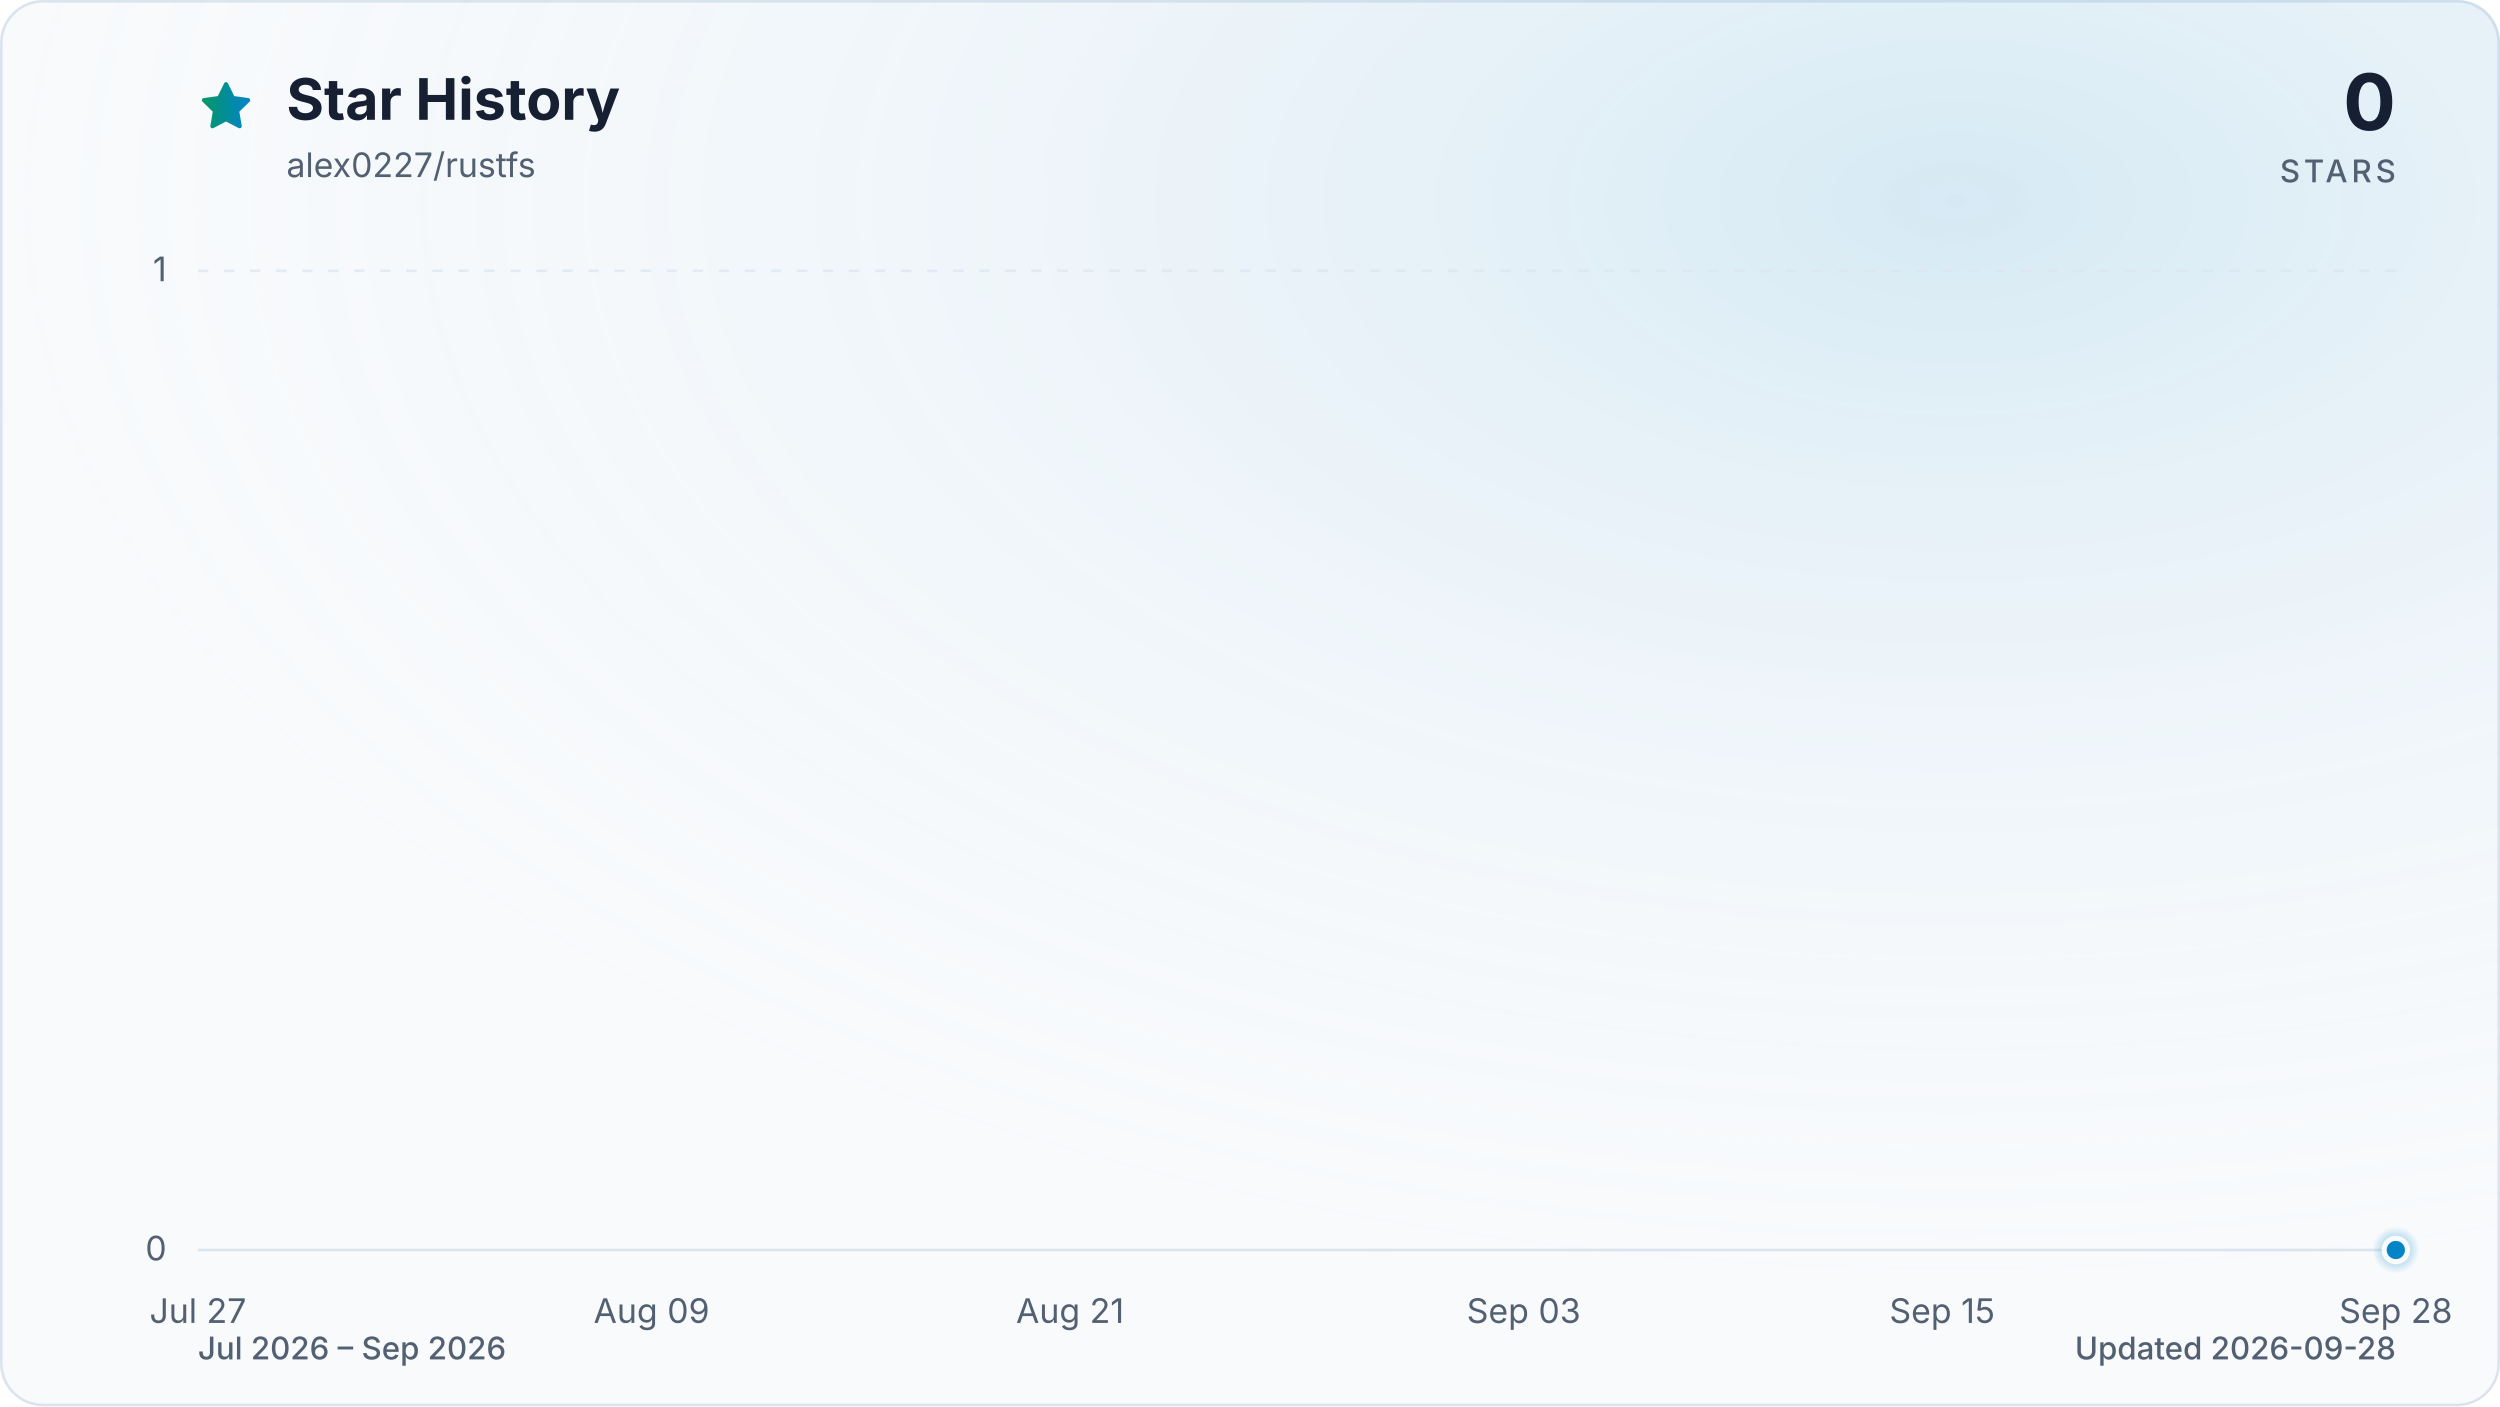
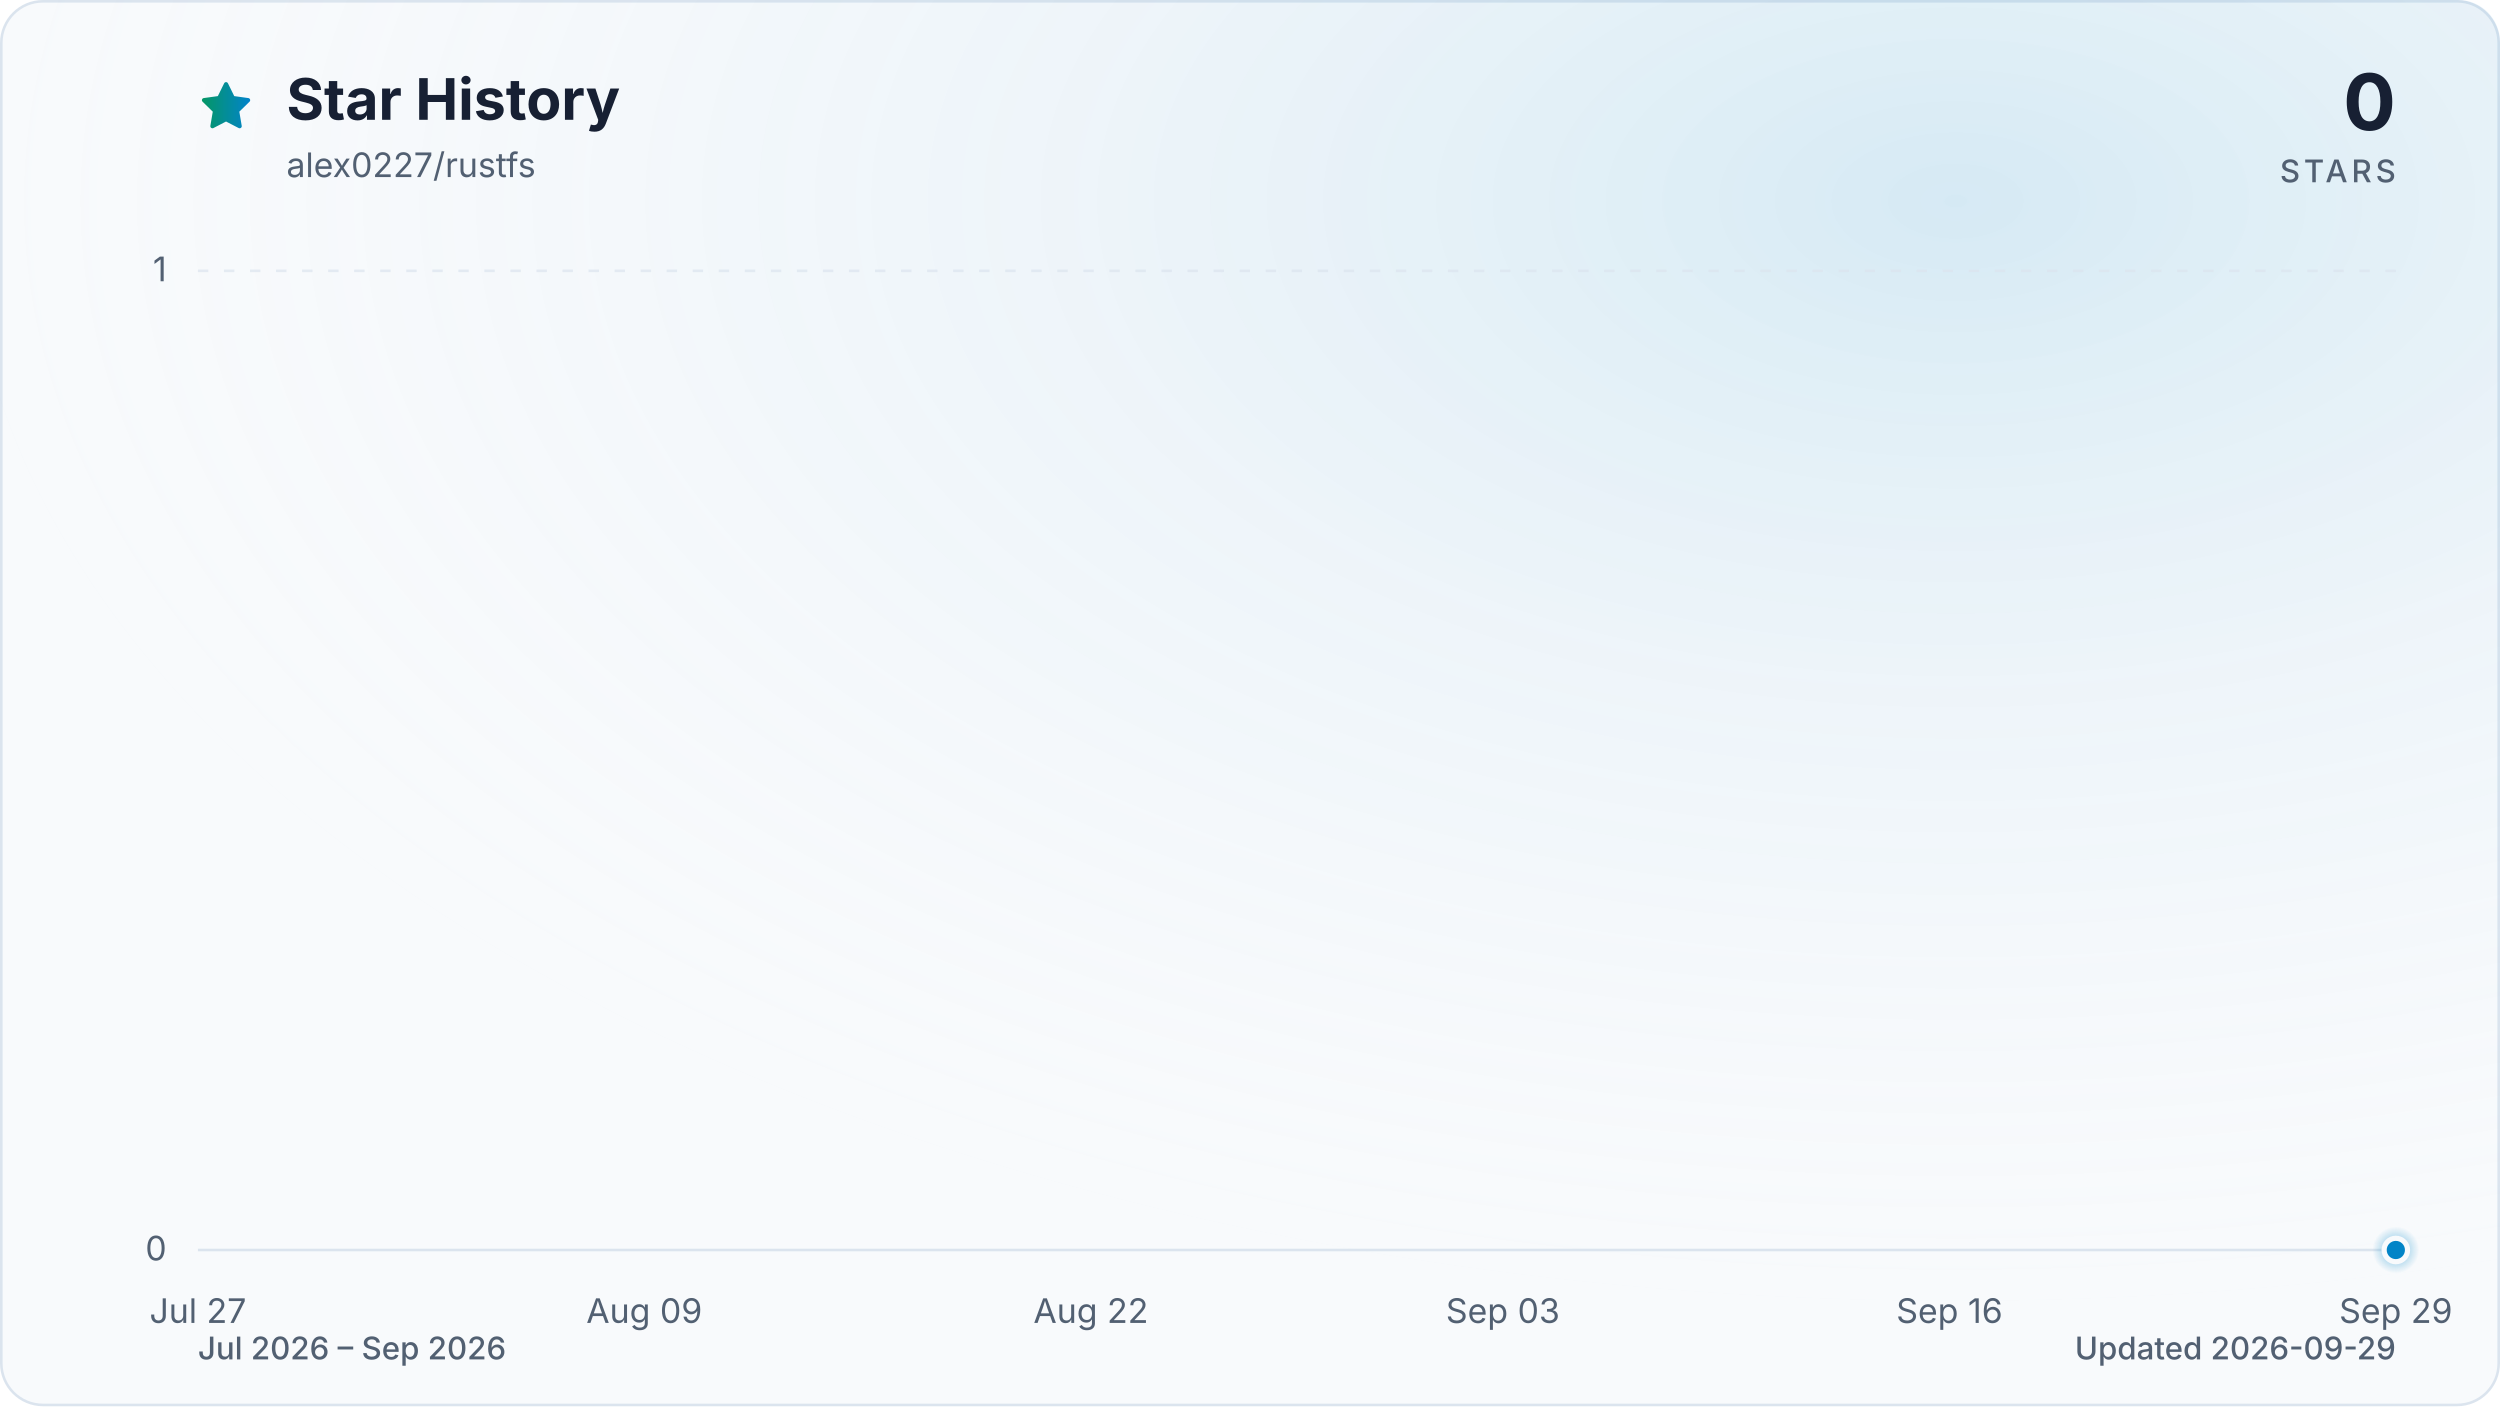
<svg xmlns="http://www.w3.org/2000/svg" viewBox="0 0 960 540" role="img" aria-labelledby="title description" data-style="gradient" data-variant="glow" data-animated="true">
  <defs>
    <linearGradient id="trend" x1="0" y1="0" x2="1" y2="0">
      <stop offset="0%" stop-color="#059669" />
      <stop offset="100%" stop-color="#0284c7" />
    </linearGradient>
    <linearGradient id="area" x1="0" y1="0" x2="0" y2="1">
      <stop offset="0%" stop-color="#059669" stop-opacity="0.30" />
      <stop offset="55%" stop-color="#0284c7" stop-opacity="0.10" />
      <stop offset="100%" stop-color="#0284c7" stop-opacity="0.01" />
    </linearGradient>
    <radialGradient id="marker-halo" cx="50%" cy="50%" r="50%">
      <stop offset="0%" stop-color="#0284c7" stop-opacity="0.55" />
      <stop offset="100%" stop-color="#0284c7" stop-opacity="0" />
    </radialGradient>
    <radialGradient id="surface-glow" cx="78%" cy="14%" r="80%">
      <stop offset="0%" stop-color="#0284c7" stop-opacity="0.14" />
      <stop offset="100%" stop-color="#f8fafc" stop-opacity="0" />
    </radialGradient>
    <filter id="trend-glow" x="-20%" y="-20%" width="140%" height="140%">
      <feGaussianBlur stdDeviation="7" />
    </filter>
  </defs>
  <style>
.trend-enter{transform-box:fill-box;transform-origin:center;animation:trend-enter 520ms cubic-bezier(0.16,1,0.3,1)}
.marker-enter{transform-box:fill-box;transform-origin:center;animation:marker-enter 320ms cubic-bezier(0.16,1,0.3,1) 200ms both}
.marker-pulse{transform-box:fill-box;transform-origin:center;animation:marker-pulse 2.6s ease-out infinite}
@keyframes trend-enter{from{opacity:.35;transform:translateY(10px)}to{opacity:1;transform:translateY(0)}}
@keyframes marker-enter{from{opacity:0;transform:scale(.4)}to{opacity:1;transform:scale(1)}}
@keyframes marker-pulse{0%{opacity:.5;transform:scale(.7)}70%,100%{opacity:0;transform:scale(2.1)}}
@media (prefers-reduced-motion:reduce){.trend-enter,.marker-enter,.marker-pulse{animation:none!important}}
@media (prefers-reduced-motion:reduce){.marker-pulse{opacity:0}}
</style>
  <rect x="0.5" y="0.5" width="959" height="539" fill="#f8fafc" stroke="#dbe4ee" stroke-width="1" rx="16" />
  <rect width="960" height="540" fill="url(#surface-glow)" rx="16" />
  <path d="M12 2.6l2.9 5.9 6.5.9-4.7 4.6 1.1 6.5-5.8-3-5.8 3 1.1-6.5-4.7-4.6 6.5-.9L12 2.6Z" transform="translate(76 30) scale(.9)" fill="url(#trend)" stroke="url(#trend)" stroke-width="1.8" stroke-linejoin="round" aria-hidden="true" />
  <text x="110" y="46" fill="#172033" font-family="ui-sans-serif, system-ui, -apple-system, BlinkMacSystemFont, 'Segoe UI', sans-serif" font-size="22" font-weight="700">Star History</text>
  <text x="110" y="68" fill="#526072" font-family="ui-sans-serif, system-ui, -apple-system, BlinkMacSystemFont, 'Segoe UI', sans-serif" font-size="13">alex0227/rustfs</text>
  <text x="920" y="50" fill="#172033" font-family="ui-sans-serif, system-ui, -apple-system, BlinkMacSystemFont, 'Segoe UI', sans-serif" font-size="30" font-weight="700" text-anchor="end">0</text>
  <text x="920" y="70" fill="#526072" font-family="ui-sans-serif, system-ui, -apple-system, BlinkMacSystemFont, 'Segoe UI', sans-serif" font-size="12" font-weight="500" letter-spacing="1.5" text-anchor="end">STARS</text>
  <line x1="76" y1="480.0" x2="920" y2="480.0" stroke="#dbe4ee" stroke-width="1" stroke-dasharray="0" opacity="1" />
  <text x="64" y="484.0" fill="#526072" font-family="ui-sans-serif, system-ui, -apple-system, BlinkMacSystemFont, 'Segoe UI', sans-serif" font-size="13" text-anchor="end">0</text>
  <line x1="76" y1="104.0" x2="920" y2="104.0" stroke="#dbe4ee" stroke-width="1" stroke-dasharray="4 6" opacity="0.7" />
  <text x="64" y="108.0" fill="#526072" font-family="ui-sans-serif, system-ui, -apple-system, BlinkMacSystemFont, 'Segoe UI', sans-serif" font-size="13" text-anchor="end">1</text>
  <text x="76.0" y="508" fill="#526072" font-family="ui-sans-serif, system-ui, -apple-system, BlinkMacSystemFont, 'Segoe UI', sans-serif" font-size="13" text-anchor="middle">Jul 27</text>
-   <text x="250.2" y="508" fill="#526072" font-family="ui-sans-serif, system-ui, -apple-system, BlinkMacSystemFont, 'Segoe UI', sans-serif" font-size="13" text-anchor="middle">Aug 09</text>
-   <text x="410.9" y="508" fill="#526072" font-family="ui-sans-serif, system-ui, -apple-system, BlinkMacSystemFont, 'Segoe UI', sans-serif" font-size="13" text-anchor="middle">Aug 21</text>
-   <text x="585.1" y="508" fill="#526072" font-family="ui-sans-serif, system-ui, -apple-system, BlinkMacSystemFont, 'Segoe UI', sans-serif" font-size="13" text-anchor="middle">Sep 03</text>
-   <text x="745.8" y="508" fill="#526072" font-family="ui-sans-serif, system-ui, -apple-system, BlinkMacSystemFont, 'Segoe UI', sans-serif" font-size="13" text-anchor="middle">Sep 15</text>
-   <text x="920.0" y="508" fill="#526072" font-family="ui-sans-serif, system-ui, -apple-system, BlinkMacSystemFont, 'Segoe UI', sans-serif" font-size="13" text-anchor="middle">Sep 28</text>
+   <text x="247.4" y="508" fill="#526072" font-family="ui-sans-serif, system-ui, -apple-system, BlinkMacSystemFont, 'Segoe UI', sans-serif" font-size="13" text-anchor="middle">Aug 09</text>
+   <text x="418.9" y="508" fill="#526072" font-family="ui-sans-serif, system-ui, -apple-system, BlinkMacSystemFont, 'Segoe UI', sans-serif" font-size="13" text-anchor="middle">Aug 22</text>
+   <text x="577.1" y="508" fill="#526072" font-family="ui-sans-serif, system-ui, -apple-system, BlinkMacSystemFont, 'Segoe UI', sans-serif" font-size="13" text-anchor="middle">Sep 03</text>
+   <text x="748.6" y="508" fill="#526072" font-family="ui-sans-serif, system-ui, -apple-system, BlinkMacSystemFont, 'Segoe UI', sans-serif" font-size="13" text-anchor="middle">Sep 16</text>
+   <text x="920.0" y="508" fill="#526072" font-family="ui-sans-serif, system-ui, -apple-system, BlinkMacSystemFont, 'Segoe UI', sans-serif" font-size="13" text-anchor="middle">Sep 29</text>
  <g class="trend-enter">
-     <path d="M 76.0 480.0 C 80.5 480.0, 84.9 480.0, 89.4 480.0 C 93.9 480.0, 98.3 480.0, 102.8 480.0 C 107.3 480.0, 111.7 480.0, 116.2 480.0 C 120.7 480.0, 125.1 480.0, 129.6 480.0 C 134.1 480.0, 138.5 480.0, 143.0 480.0 C 147.4 480.0, 151.9 480.0, 156.4 480.0 C 160.8 480.0, 165.3 480.0, 169.8 480.0 C 174.2 480.0, 178.7 480.0, 183.2 480.0 C 187.6 480.0, 192.1 480.0, 196.6 480.0 C 201.0 480.0, 205.5 480.0, 210.0 480.0 C 214.4 480.0, 218.9 480.0, 223.4 480.0 C 227.8 480.0, 232.3 480.0, 236.8 480.0 C 241.2 480.0, 245.7 480.0, 250.2 480.0 C 254.6 480.0, 259.1 480.0, 263.6 480.0 C 268.0 480.0, 272.5 480.0, 277.0 480.0 C 281.4 480.0, 285.9 480.0, 290.3 480.0 C 294.8 480.0, 299.3 480.0, 303.7 480.0 C 308.2 480.0, 312.7 480.0, 317.1 480.0 C 321.6 480.0, 326.1 480.0, 330.5 480.0 C 335.0 480.0, 339.5 480.0, 343.9 480.0 C 348.4 480.0, 352.9 480.0, 357.3 480.0 C 361.8 480.0, 366.3 480.0, 370.7 480.0 C 375.2 480.0, 379.7 480.0, 384.1 480.0 C 388.6 480.0, 393.1 480.0, 397.5 480.0 C 402.0 480.0, 406.5 480.0, 410.9 480.0 C 415.4 480.0, 419.9 480.0, 424.3 480.0 C 428.8 480.0, 433.2 480.0, 437.7 480.0 C 442.2 480.0, 446.6 480.0, 451.1 480.0 C 455.6 480.0, 460.0 480.0, 464.5 480.0 C 469.0 480.0, 473.4 480.0, 477.9 480.0 C 482.4 480.0, 486.8 480.0, 491.3 480.0 C 495.8 480.0, 500.2 480.0, 504.7 480.0 C 509.2 480.0, 513.6 480.0, 518.1 480.0 C 522.6 480.0, 527.0 480.0, 531.5 480.0 C 536.0 480.0, 540.4 480.0, 544.9 480.0 C 549.4 480.0, 553.8 480.0, 558.3 480.0 C 562.8 480.0, 567.2 480.0, 571.7 480.0 C 576.1 480.0, 580.6 480.0, 585.1 480.0 C 589.5 480.0, 594.0 480.0, 598.5 480.0 C 602.9 480.0, 607.4 480.0, 611.9 480.0 C 616.3 480.0, 620.8 480.0, 625.3 480.0 C 629.7 480.0, 634.2 480.0, 638.7 480.0 C 643.1 480.0, 647.6 480.0, 652.1 480.0 C 656.5 480.0, 661.0 480.0, 665.5 480.0 C 669.9 480.0, 674.4 480.0, 678.9 480.0 C 683.3 480.0, 687.8 480.0, 692.3 480.0 C 696.7 480.0, 701.2 480.0, 705.7 480.0 C 710.1 480.0, 714.6 480.0, 719.0 480.0 C 723.5 480.0, 728.0 480.0, 732.4 480.0 C 736.9 480.0, 741.4 480.0, 745.8 480.0 C 750.3 480.0, 754.8 480.0, 759.2 480.0 C 763.7 480.0, 768.2 480.0, 772.6 480.0 C 777.1 480.0, 781.6 480.0, 786.0 480.0 C 790.5 480.0, 795.0 480.0, 799.4 480.0 C 803.9 480.0, 808.4 480.0, 812.8 480.0 C 817.3 480.0, 821.8 480.0, 826.2 480.0 C 830.7 480.0, 835.2 480.0, 839.6 480.0 C 844.1 480.0, 848.6 480.0, 853.0 480.0 C 857.5 480.0, 861.9 480.0, 866.4 480.0 C 870.9 480.0, 875.3 480.0, 879.8 480.0 C 884.3 480.0, 888.7 480.0, 893.2 480.0 C 897.7 480.0, 902.1 480.0, 906.6 480.0 C 911.1 480.0, 915.5 480.0, 920.0 480.0 L 920.0 480.0 L 76.0 480.0 Z" fill="url(#area)" />
-     <path d="M 76.0 480.0 C 80.5 480.0, 84.9 480.0, 89.4 480.0 C 93.9 480.0, 98.3 480.0, 102.8 480.0 C 107.3 480.0, 111.7 480.0, 116.2 480.0 C 120.7 480.0, 125.1 480.0, 129.6 480.0 C 134.1 480.0, 138.5 480.0, 143.0 480.0 C 147.4 480.0, 151.9 480.0, 156.4 480.0 C 160.8 480.0, 165.3 480.0, 169.8 480.0 C 174.2 480.0, 178.7 480.0, 183.2 480.0 C 187.6 480.0, 192.1 480.0, 196.6 480.0 C 201.0 480.0, 205.5 480.0, 210.0 480.0 C 214.4 480.0, 218.9 480.0, 223.4 480.0 C 227.8 480.0, 232.3 480.0, 236.8 480.0 C 241.2 480.0, 245.7 480.0, 250.2 480.0 C 254.6 480.0, 259.1 480.0, 263.6 480.0 C 268.0 480.0, 272.5 480.0, 277.0 480.0 C 281.4 480.0, 285.9 480.0, 290.3 480.0 C 294.8 480.0, 299.3 480.0, 303.7 480.0 C 308.2 480.0, 312.7 480.0, 317.1 480.0 C 321.6 480.0, 326.1 480.0, 330.5 480.0 C 335.0 480.0, 339.5 480.0, 343.9 480.0 C 348.4 480.0, 352.9 480.0, 357.3 480.0 C 361.8 480.0, 366.3 480.0, 370.7 480.0 C 375.2 480.0, 379.7 480.0, 384.1 480.0 C 388.6 480.0, 393.1 480.0, 397.5 480.0 C 402.0 480.0, 406.5 480.0, 410.9 480.0 C 415.4 480.0, 419.9 480.0, 424.3 480.0 C 428.8 480.0, 433.2 480.0, 437.7 480.0 C 442.2 480.0, 446.6 480.0, 451.1 480.0 C 455.6 480.0, 460.0 480.0, 464.5 480.0 C 469.0 480.0, 473.4 480.0, 477.9 480.0 C 482.4 480.0, 486.8 480.0, 491.3 480.0 C 495.8 480.0, 500.2 480.0, 504.7 480.0 C 509.2 480.0, 513.6 480.0, 518.1 480.0 C 522.6 480.0, 527.0 480.0, 531.5 480.0 C 536.0 480.0, 540.4 480.0, 544.9 480.0 C 549.4 480.0, 553.8 480.0, 558.3 480.0 C 562.8 480.0, 567.2 480.0, 571.7 480.0 C 576.1 480.0, 580.6 480.0, 585.1 480.0 C 589.5 480.0, 594.0 480.0, 598.5 480.0 C 602.9 480.0, 607.4 480.0, 611.9 480.0 C 616.3 480.0, 620.8 480.0, 625.3 480.0 C 629.7 480.0, 634.2 480.0, 638.7 480.0 C 643.1 480.0, 647.6 480.0, 652.1 480.0 C 656.5 480.0, 661.0 480.0, 665.5 480.0 C 669.9 480.0, 674.4 480.0, 678.9 480.0 C 683.3 480.0, 687.8 480.0, 692.3 480.0 C 696.7 480.0, 701.2 480.0, 705.7 480.0 C 710.1 480.0, 714.6 480.0, 719.0 480.0 C 723.5 480.0, 728.0 480.0, 732.4 480.0 C 736.9 480.0, 741.4 480.0, 745.8 480.0 C 750.3 480.0, 754.8 480.0, 759.2 480.0 C 763.7 480.0, 768.2 480.0, 772.6 480.0 C 777.1 480.0, 781.6 480.0, 786.0 480.0 C 790.5 480.0, 795.0 480.0, 799.4 480.0 C 803.9 480.0, 808.4 480.0, 812.8 480.0 C 817.3 480.0, 821.8 480.0, 826.2 480.0 C 830.7 480.0, 835.2 480.0, 839.6 480.0 C 844.1 480.0, 848.6 480.0, 853.0 480.0 C 857.5 480.0, 861.9 480.0, 866.4 480.0 C 870.9 480.0, 875.3 480.0, 879.8 480.0 C 884.3 480.0, 888.7 480.0, 893.2 480.0 C 897.7 480.0, 902.1 480.0, 906.6 480.0 C 911.1 480.0, 915.5 480.0, 920.0 480.0" fill="none" stroke="url(#trend)" stroke-width="12" stroke-linecap="round" stroke-linejoin="round" opacity="0.16" filter="url(#trend-glow)" />
-     <path d="M 76.0 480.0 C 80.5 480.0, 84.9 480.0, 89.4 480.0 C 93.9 480.0, 98.3 480.0, 102.8 480.0 C 107.3 480.0, 111.7 480.0, 116.2 480.0 C 120.7 480.0, 125.1 480.0, 129.6 480.0 C 134.1 480.0, 138.5 480.0, 143.0 480.0 C 147.4 480.0, 151.9 480.0, 156.4 480.0 C 160.8 480.0, 165.3 480.0, 169.8 480.0 C 174.2 480.0, 178.7 480.0, 183.2 480.0 C 187.6 480.0, 192.1 480.0, 196.6 480.0 C 201.0 480.0, 205.5 480.0, 210.0 480.0 C 214.4 480.0, 218.9 480.0, 223.4 480.0 C 227.8 480.0, 232.3 480.0, 236.8 480.0 C 241.2 480.0, 245.7 480.0, 250.2 480.0 C 254.6 480.0, 259.1 480.0, 263.6 480.0 C 268.0 480.0, 272.5 480.0, 277.0 480.0 C 281.4 480.0, 285.9 480.0, 290.3 480.0 C 294.8 480.0, 299.3 480.0, 303.7 480.0 C 308.2 480.0, 312.7 480.0, 317.1 480.0 C 321.6 480.0, 326.1 480.0, 330.5 480.0 C 335.0 480.0, 339.5 480.0, 343.9 480.0 C 348.4 480.0, 352.9 480.0, 357.3 480.0 C 361.8 480.0, 366.3 480.0, 370.7 480.0 C 375.2 480.0, 379.7 480.0, 384.1 480.0 C 388.6 480.0, 393.1 480.0, 397.5 480.0 C 402.0 480.0, 406.5 480.0, 410.9 480.0 C 415.4 480.0, 419.9 480.0, 424.3 480.0 C 428.8 480.0, 433.2 480.0, 437.7 480.0 C 442.2 480.0, 446.6 480.0, 451.1 480.0 C 455.6 480.0, 460.0 480.0, 464.5 480.0 C 469.0 480.0, 473.4 480.0, 477.9 480.0 C 482.4 480.0, 486.8 480.0, 491.3 480.0 C 495.8 480.0, 500.2 480.0, 504.7 480.0 C 509.2 480.0, 513.6 480.0, 518.1 480.0 C 522.6 480.0, 527.0 480.0, 531.5 480.0 C 536.0 480.0, 540.4 480.0, 544.9 480.0 C 549.4 480.0, 553.8 480.0, 558.3 480.0 C 562.8 480.0, 567.2 480.0, 571.7 480.0 C 576.1 480.0, 580.6 480.0, 585.1 480.0 C 589.5 480.0, 594.0 480.0, 598.5 480.0 C 602.9 480.0, 607.4 480.0, 611.9 480.0 C 616.3 480.0, 620.8 480.0, 625.3 480.0 C 629.7 480.0, 634.2 480.0, 638.7 480.0 C 643.1 480.0, 647.6 480.0, 652.1 480.0 C 656.5 480.0, 661.0 480.0, 665.5 480.0 C 669.9 480.0, 674.4 480.0, 678.9 480.0 C 683.3 480.0, 687.8 480.0, 692.3 480.0 C 696.7 480.0, 701.2 480.0, 705.7 480.0 C 710.1 480.0, 714.6 480.0, 719.0 480.0 C 723.5 480.0, 728.0 480.0, 732.4 480.0 C 736.9 480.0, 741.4 480.0, 745.8 480.0 C 750.3 480.0, 754.8 480.0, 759.2 480.0 C 763.7 480.0, 768.2 480.0, 772.6 480.0 C 777.1 480.0, 781.6 480.0, 786.0 480.0 C 790.5 480.0, 795.0 480.0, 799.4 480.0 C 803.9 480.0, 808.4 480.0, 812.8 480.0 C 817.3 480.0, 821.8 480.0, 826.2 480.0 C 830.7 480.0, 835.2 480.0, 839.6 480.0 C 844.1 480.0, 848.6 480.0, 853.0 480.0 C 857.5 480.0, 861.9 480.0, 866.4 480.0 C 870.9 480.0, 875.3 480.0, 879.8 480.0 C 884.3 480.0, 888.7 480.0, 893.2 480.0 C 897.7 480.0, 902.1 480.0, 906.6 480.0 C 911.1 480.0, 915.5 480.0, 920.0 480.0" fill="none" stroke="url(#trend)" stroke-width="3" stroke-linecap="round" stroke-linejoin="round" />
+     <path d="M 76.0 480.0 C 80.4 480.0, 84.8 480.0, 89.2 480.0 C 93.6 480.0, 98.0 480.0, 102.4 480.0 C 106.8 480.0, 111.2 480.0, 115.6 480.0 C 120.0 480.0, 124.4 480.0, 128.8 480.0 C 133.1 480.0, 137.5 480.0, 141.9 480.0 C 146.3 480.0, 150.7 480.0, 155.1 480.0 C 159.5 480.0, 163.9 480.0, 168.3 480.0 C 172.7 480.0, 177.1 480.0, 181.5 480.0 C 185.9 480.0, 190.3 480.0, 194.7 480.0 C 199.1 480.0, 203.5 480.0, 207.9 480.0 C 212.3 480.0, 216.7 480.0, 221.1 480.0 C 225.5 480.0, 229.9 480.0, 234.3 480.0 C 238.6 480.0, 243.0 480.0, 247.4 480.0 C 251.8 480.0, 256.2 480.0, 260.6 480.0 C 265.0 480.0, 269.4 480.0, 273.8 480.0 C 278.2 480.0, 282.6 480.0, 287.0 480.0 C 291.4 480.0, 295.8 480.0, 300.2 480.0 C 304.6 480.0, 309.0 480.0, 313.4 480.0 C 317.8 480.0, 322.2 480.0, 326.6 480.0 C 331.0 480.0, 335.4 480.0, 339.8 480.0 C 344.1 480.0, 348.5 480.0, 352.9 480.0 C 357.3 480.0, 361.7 480.0, 366.1 480.0 C 370.5 480.0, 374.9 480.0, 379.3 480.0 C 383.7 480.0, 388.1 480.0, 392.5 480.0 C 396.9 480.0, 401.3 480.0, 405.7 480.0 C 410.1 480.0, 414.5 480.0, 418.9 480.0 C 423.3 480.0, 427.7 480.0, 432.1 480.0 C 436.5 480.0, 440.9 480.0, 445.3 480.0 C 449.6 480.0, 454.0 480.0, 458.4 480.0 C 462.8 480.0, 467.2 480.0, 471.6 480.0 C 476.0 480.0, 480.4 480.0, 484.8 480.0 C 489.2 480.0, 493.6 480.0, 498.0 480.0 C 502.4 480.0, 506.8 480.0, 511.2 480.0 C 515.6 480.0, 520.0 480.0, 524.4 480.0 C 528.8 480.0, 533.2 480.0, 537.6 480.0 C 542.0 480.0, 546.4 480.0, 550.8 480.0 C 555.1 480.0, 559.5 480.0, 563.9 480.0 C 568.3 480.0, 572.7 480.0, 577.1 480.0 C 581.5 480.0, 585.9 480.0, 590.3 480.0 C 594.7 480.0, 599.1 480.0, 603.5 480.0 C 607.9 480.0, 612.3 480.0, 616.7 480.0 C 621.1 480.0, 625.5 480.0, 629.9 480.0 C 634.3 480.0, 638.7 480.0, 643.1 480.0 C 647.5 480.0, 651.9 480.0, 656.3 480.0 C 660.6 480.0, 665.0 480.0, 669.4 480.0 C 673.8 480.0, 678.2 480.0, 682.6 480.0 C 687.0 480.0, 691.4 480.0, 695.8 480.0 C 700.2 480.0, 704.6 480.0, 709.0 480.0 C 713.4 480.0, 717.8 480.0, 722.2 480.0 C 726.6 480.0, 731.0 480.0, 735.4 480.0 C 739.8 480.0, 744.2 480.0, 748.6 480.0 C 753.0 480.0, 757.4 480.0, 761.8 480.0 C 766.1 480.0, 770.5 480.0, 774.9 480.0 C 779.3 480.0, 783.7 480.0, 788.1 480.0 C 792.5 480.0, 796.9 480.0, 801.3 480.0 C 805.7 480.0, 810.1 480.0, 814.5 480.0 C 818.9 480.0, 823.3 480.0, 827.7 480.0 C 832.1 480.0, 836.5 480.0, 840.9 480.0 C 845.3 480.0, 849.7 480.0, 854.1 480.0 C 858.5 480.0, 862.9 480.0, 867.3 480.0 C 871.6 480.0, 876.0 480.0, 880.4 480.0 C 884.8 480.0, 889.2 480.0, 893.6 480.0 C 898.0 480.0, 902.4 480.0, 906.8 480.0 C 911.2 480.0, 915.6 480.0, 920.0 480.0 L 920.0 480.0 L 76.0 480.0 Z" fill="url(#area)" />
+     <path d="M 76.0 480.0 C 80.4 480.0, 84.8 480.0, 89.2 480.0 C 93.6 480.0, 98.0 480.0, 102.4 480.0 C 106.8 480.0, 111.2 480.0, 115.6 480.0 C 120.0 480.0, 124.4 480.0, 128.8 480.0 C 133.1 480.0, 137.5 480.0, 141.9 480.0 C 146.3 480.0, 150.7 480.0, 155.1 480.0 C 159.5 480.0, 163.9 480.0, 168.3 480.0 C 172.7 480.0, 177.1 480.0, 181.5 480.0 C 185.9 480.0, 190.3 480.0, 194.7 480.0 C 199.1 480.0, 203.5 480.0, 207.9 480.0 C 212.3 480.0, 216.7 480.0, 221.1 480.0 C 225.5 480.0, 229.9 480.0, 234.3 480.0 C 238.6 480.0, 243.0 480.0, 247.4 480.0 C 251.8 480.0, 256.2 480.0, 260.6 480.0 C 265.0 480.0, 269.4 480.0, 273.8 480.0 C 278.2 480.0, 282.6 480.0, 287.0 480.0 C 291.4 480.0, 295.8 480.0, 300.2 480.0 C 304.6 480.0, 309.0 480.0, 313.4 480.0 C 317.8 480.0, 322.2 480.0, 326.6 480.0 C 331.0 480.0, 335.4 480.0, 339.8 480.0 C 344.1 480.0, 348.5 480.0, 352.9 480.0 C 357.3 480.0, 361.7 480.0, 366.1 480.0 C 370.5 480.0, 374.9 480.0, 379.3 480.0 C 383.7 480.0, 388.1 480.0, 392.5 480.0 C 396.9 480.0, 401.3 480.0, 405.7 480.0 C 410.1 480.0, 414.5 480.0, 418.9 480.0 C 423.3 480.0, 427.7 480.0, 432.1 480.0 C 436.5 480.0, 440.9 480.0, 445.3 480.0 C 449.6 480.0, 454.0 480.0, 458.4 480.0 C 462.8 480.0, 467.2 480.0, 471.6 480.0 C 476.0 480.0, 480.4 480.0, 484.8 480.0 C 489.2 480.0, 493.6 480.0, 498.0 480.0 C 502.4 480.0, 506.8 480.0, 511.2 480.0 C 515.6 480.0, 520.0 480.0, 524.4 480.0 C 528.8 480.0, 533.2 480.0, 537.6 480.0 C 542.0 480.0, 546.4 480.0, 550.8 480.0 C 555.1 480.0, 559.5 480.0, 563.9 480.0 C 568.3 480.0, 572.7 480.0, 577.1 480.0 C 581.5 480.0, 585.9 480.0, 590.3 480.0 C 594.7 480.0, 599.1 480.0, 603.5 480.0 C 607.9 480.0, 612.3 480.0, 616.7 480.0 C 621.1 480.0, 625.5 480.0, 629.9 480.0 C 634.3 480.0, 638.7 480.0, 643.1 480.0 C 647.5 480.0, 651.9 480.0, 656.3 480.0 C 660.6 480.0, 665.0 480.0, 669.4 480.0 C 673.8 480.0, 678.2 480.0, 682.6 480.0 C 687.0 480.0, 691.4 480.0, 695.8 480.0 C 700.2 480.0, 704.6 480.0, 709.0 480.0 C 713.4 480.0, 717.8 480.0, 722.2 480.0 C 726.6 480.0, 731.0 480.0, 735.4 480.0 C 739.8 480.0, 744.2 480.0, 748.6 480.0 C 753.0 480.0, 757.4 480.0, 761.8 480.0 C 766.1 480.0, 770.5 480.0, 774.9 480.0 C 779.3 480.0, 783.7 480.0, 788.1 480.0 C 792.5 480.0, 796.9 480.0, 801.3 480.0 C 805.7 480.0, 810.1 480.0, 814.5 480.0 C 818.9 480.0, 823.3 480.0, 827.7 480.0 C 832.1 480.0, 836.5 480.0, 840.9 480.0 C 845.3 480.0, 849.7 480.0, 854.1 480.0 C 858.5 480.0, 862.9 480.0, 867.3 480.0 C 871.6 480.0, 876.0 480.0, 880.4 480.0 C 884.8 480.0, 889.2 480.0, 893.6 480.0 C 898.0 480.0, 902.4 480.0, 906.8 480.0 C 911.2 480.0, 915.6 480.0, 920.0 480.0" fill="none" stroke="url(#trend)" stroke-width="12" stroke-linecap="round" stroke-linejoin="round" opacity="0.16" filter="url(#trend-glow)" />
+     <path d="M 76.0 480.0 C 80.4 480.0, 84.8 480.0, 89.2 480.0 C 93.6 480.0, 98.0 480.0, 102.4 480.0 C 106.8 480.0, 111.2 480.0, 115.6 480.0 C 120.0 480.0, 124.4 480.0, 128.8 480.0 C 133.1 480.0, 137.5 480.0, 141.9 480.0 C 146.3 480.0, 150.7 480.0, 155.1 480.0 C 159.5 480.0, 163.9 480.0, 168.3 480.0 C 172.7 480.0, 177.1 480.0, 181.5 480.0 C 185.9 480.0, 190.3 480.0, 194.7 480.0 C 199.1 480.0, 203.5 480.0, 207.9 480.0 C 212.3 480.0, 216.7 480.0, 221.1 480.0 C 225.5 480.0, 229.9 480.0, 234.3 480.0 C 238.6 480.0, 243.0 480.0, 247.4 480.0 C 251.8 480.0, 256.2 480.0, 260.6 480.0 C 265.0 480.0, 269.4 480.0, 273.8 480.0 C 278.2 480.0, 282.6 480.0, 287.0 480.0 C 291.4 480.0, 295.8 480.0, 300.2 480.0 C 304.6 480.0, 309.0 480.0, 313.4 480.0 C 317.8 480.0, 322.2 480.0, 326.6 480.0 C 331.0 480.0, 335.4 480.0, 339.8 480.0 C 344.1 480.0, 348.5 480.0, 352.9 480.0 C 357.3 480.0, 361.7 480.0, 366.1 480.0 C 370.5 480.0, 374.9 480.0, 379.3 480.0 C 383.7 480.0, 388.1 480.0, 392.5 480.0 C 396.9 480.0, 401.3 480.0, 405.7 480.0 C 410.1 480.0, 414.5 480.0, 418.9 480.0 C 423.3 480.0, 427.7 480.0, 432.1 480.0 C 436.5 480.0, 440.9 480.0, 445.3 480.0 C 449.6 480.0, 454.0 480.0, 458.4 480.0 C 462.8 480.0, 467.2 480.0, 471.6 480.0 C 476.0 480.0, 480.4 480.0, 484.8 480.0 C 489.2 480.0, 493.6 480.0, 498.0 480.0 C 502.4 480.0, 506.8 480.0, 511.2 480.0 C 515.6 480.0, 520.0 480.0, 524.4 480.0 C 528.8 480.0, 533.2 480.0, 537.6 480.0 C 542.0 480.0, 546.4 480.0, 550.8 480.0 C 555.1 480.0, 559.5 480.0, 563.9 480.0 C 568.3 480.0, 572.7 480.0, 577.1 480.0 C 581.5 480.0, 585.9 480.0, 590.3 480.0 C 594.7 480.0, 599.1 480.0, 603.5 480.0 C 607.9 480.0, 612.3 480.0, 616.7 480.0 C 621.1 480.0, 625.5 480.0, 629.9 480.0 C 634.3 480.0, 638.7 480.0, 643.1 480.0 C 647.5 480.0, 651.9 480.0, 656.3 480.0 C 660.6 480.0, 665.0 480.0, 669.4 480.0 C 673.8 480.0, 678.2 480.0, 682.6 480.0 C 687.0 480.0, 691.4 480.0, 695.8 480.0 C 700.2 480.0, 704.6 480.0, 709.0 480.0 C 713.4 480.0, 717.8 480.0, 722.2 480.0 C 726.6 480.0, 731.0 480.0, 735.4 480.0 C 739.8 480.0, 744.2 480.0, 748.6 480.0 C 753.0 480.0, 757.4 480.0, 761.8 480.0 C 766.1 480.0, 770.5 480.0, 774.9 480.0 C 779.3 480.0, 783.7 480.0, 788.1 480.0 C 792.5 480.0, 796.9 480.0, 801.3 480.0 C 805.7 480.0, 810.1 480.0, 814.5 480.0 C 818.9 480.0, 823.3 480.0, 827.7 480.0 C 832.1 480.0, 836.5 480.0, 840.9 480.0 C 845.3 480.0, 849.7 480.0, 854.1 480.0 C 858.5 480.0, 862.9 480.0, 867.3 480.0 C 871.6 480.0, 876.0 480.0, 880.4 480.0 C 884.8 480.0, 889.2 480.0, 893.6 480.0 C 898.0 480.0, 902.4 480.0, 906.8 480.0 C 911.2 480.0, 915.6 480.0, 920.0 480.0" fill="none" stroke="url(#trend)" stroke-width="3" stroke-linecap="round" stroke-linejoin="round" />
  </g>
  <g class="marker-enter">
    <circle class="marker-pulse" cx="920.0" cy="480.0" r="9" fill="url(#marker-halo)" />
    <circle cx="920.0" cy="480.0" r="4.5" fill="#0284c7" stroke="#f8fafc" stroke-width="2" />
  </g>
  <text x="76" y="522" fill="#526072" font-family="ui-sans-serif, system-ui, -apple-system, BlinkMacSystemFont, 'Segoe UI', sans-serif" font-size="12" font-weight="500">Jul 2026 – Sep 2026</text>
-   <text x="920" y="522" fill="#526072" font-family="ui-sans-serif, system-ui, -apple-system, BlinkMacSystemFont, 'Segoe UI', sans-serif" font-size="12" font-weight="500" text-anchor="end">Updated 2026-09-28</text>
+   <text x="920" y="522" fill="#526072" font-family="ui-sans-serif, system-ui, -apple-system, BlinkMacSystemFont, 'Segoe UI', sans-serif" font-size="12" font-weight="500" text-anchor="end">Updated 2026-09-29</text>
</svg>
